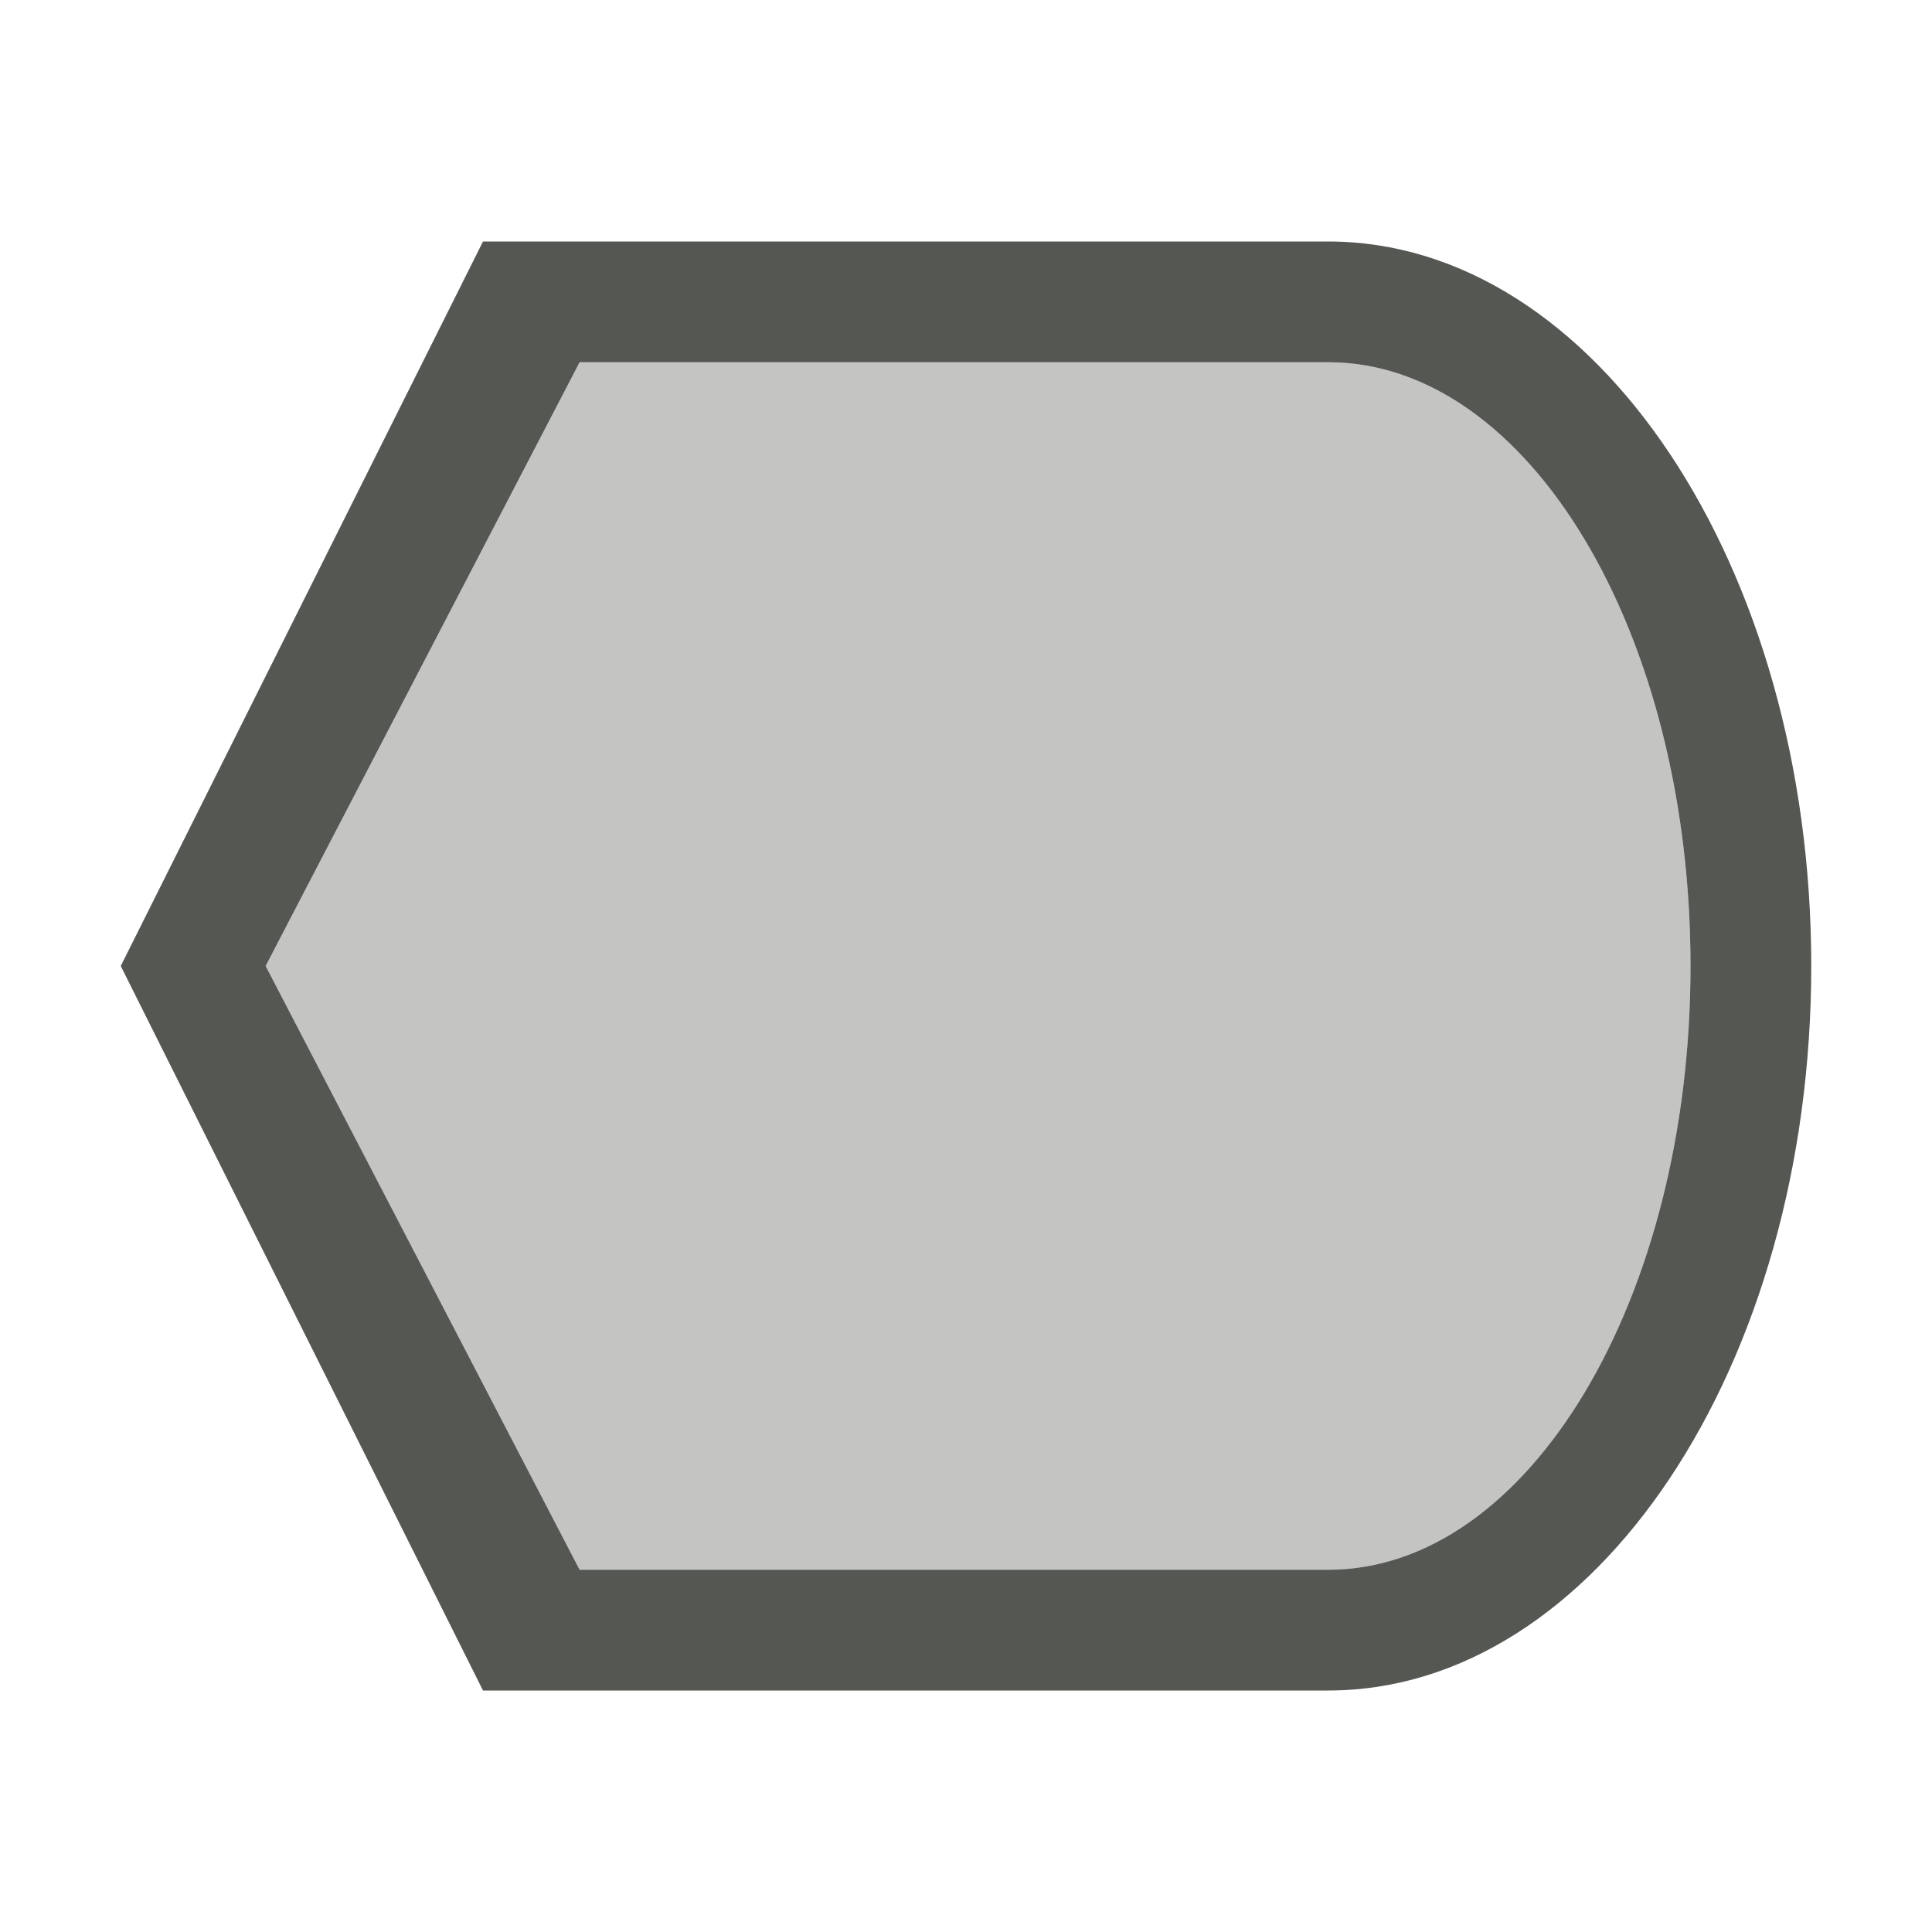
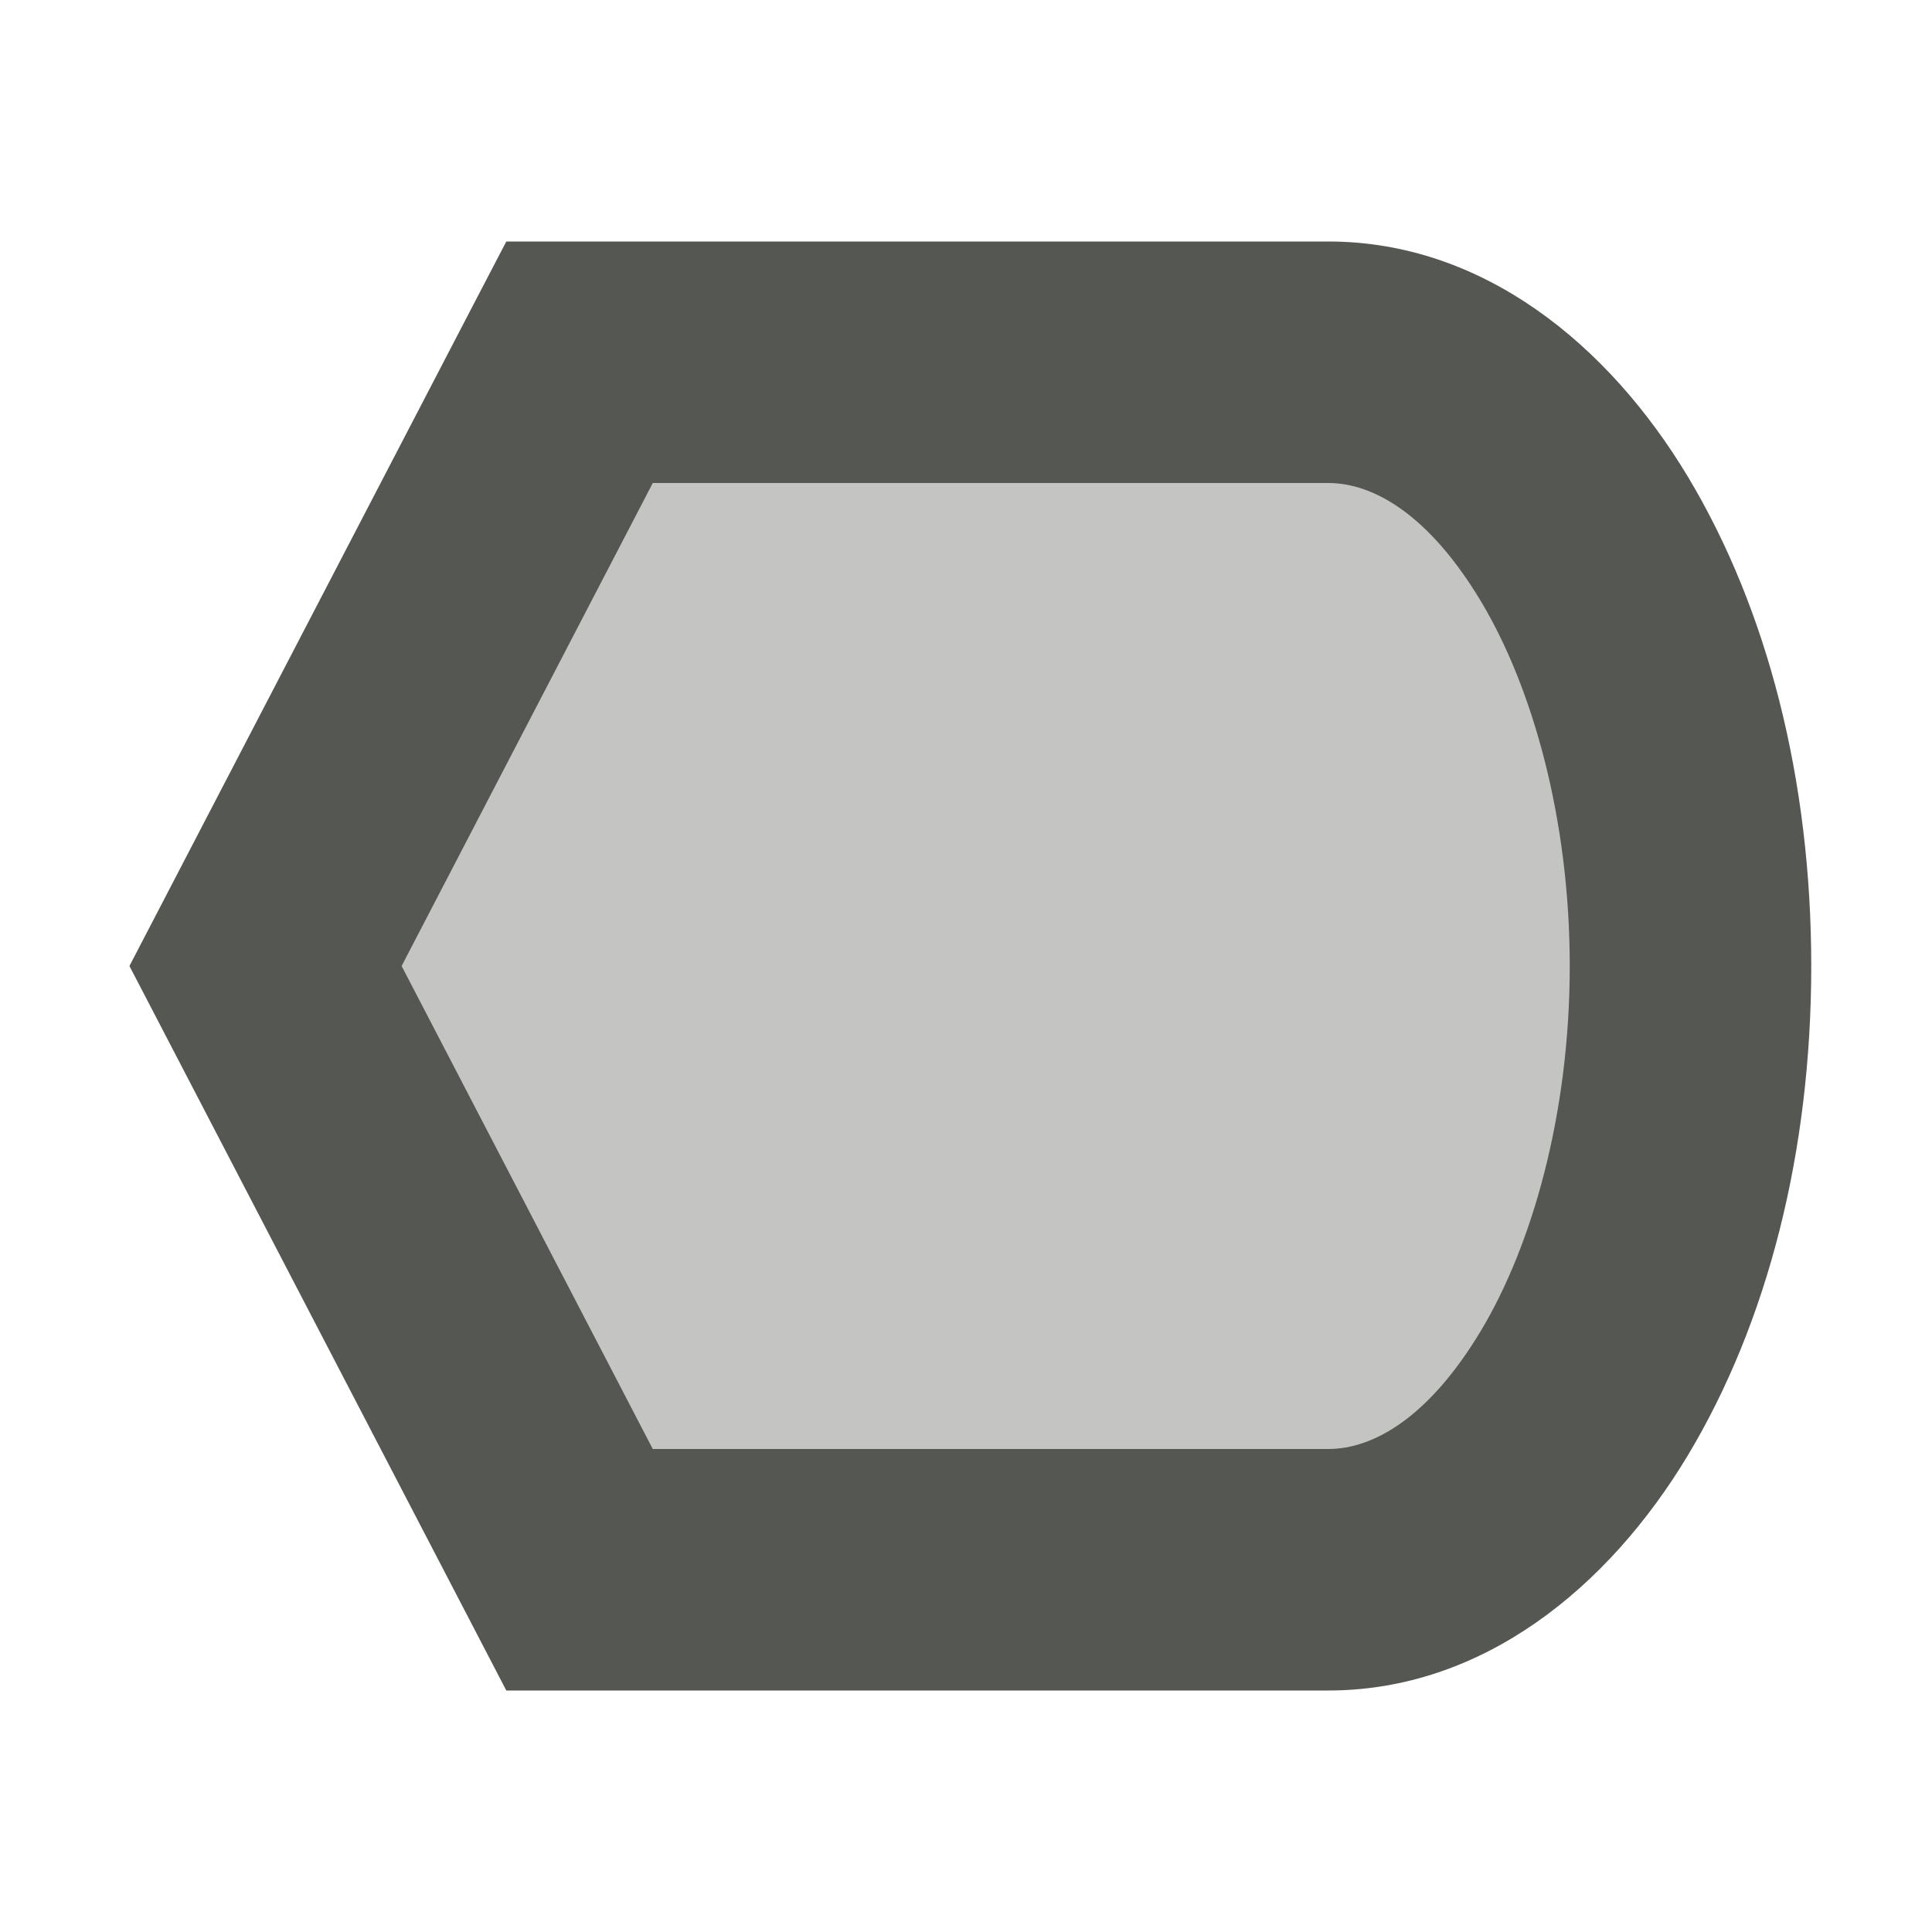
<svg xmlns="http://www.w3.org/2000/svg" viewBox="0 0 16 16">
-   <path style="fill:#555753" d="m 4,2 -3,6 3,6 h 7 c 2.209,0 4,-2.686 4,-6 C 15,4.686 13.209,2 11,2 Z M 4.8,3 H 11 c 1.657,0 3,2.239 3,5 0,2.761 -1.343,5 -3,5 H 4.8 L 2.2,8 Z" />
  <path style="opacity:0.35;fill:#555753" d="M 4.8,3 2.2,8 4.8,13 H 11 c 1.657,0 3,-2.239 3,-5 0,-2.761 -1.343,-5 -3,-5 z" />
+   <path style="fill:#555753" d="M 4.193,2 3.912,2.539 1.072,8 4.193,14 H 11 c 1.279,0 2.32,-0.852 2.979,-1.949 C 14.637,10.954 15,9.543 15,8 15,6.457 14.637,5.046 13.979,3.949 13.32,2.852 12.279,2 11,2 Z M 5.406,4 H 11 c 0.378,0 0.836,0.266 1.264,0.979 C 12.691,5.691 13,6.781 13,8 13,9.219 12.691,10.309 12.264,11.021 11.836,11.734 11.378,12 11,12 H 5.406 L 3.326,8 Z" />
</svg>
